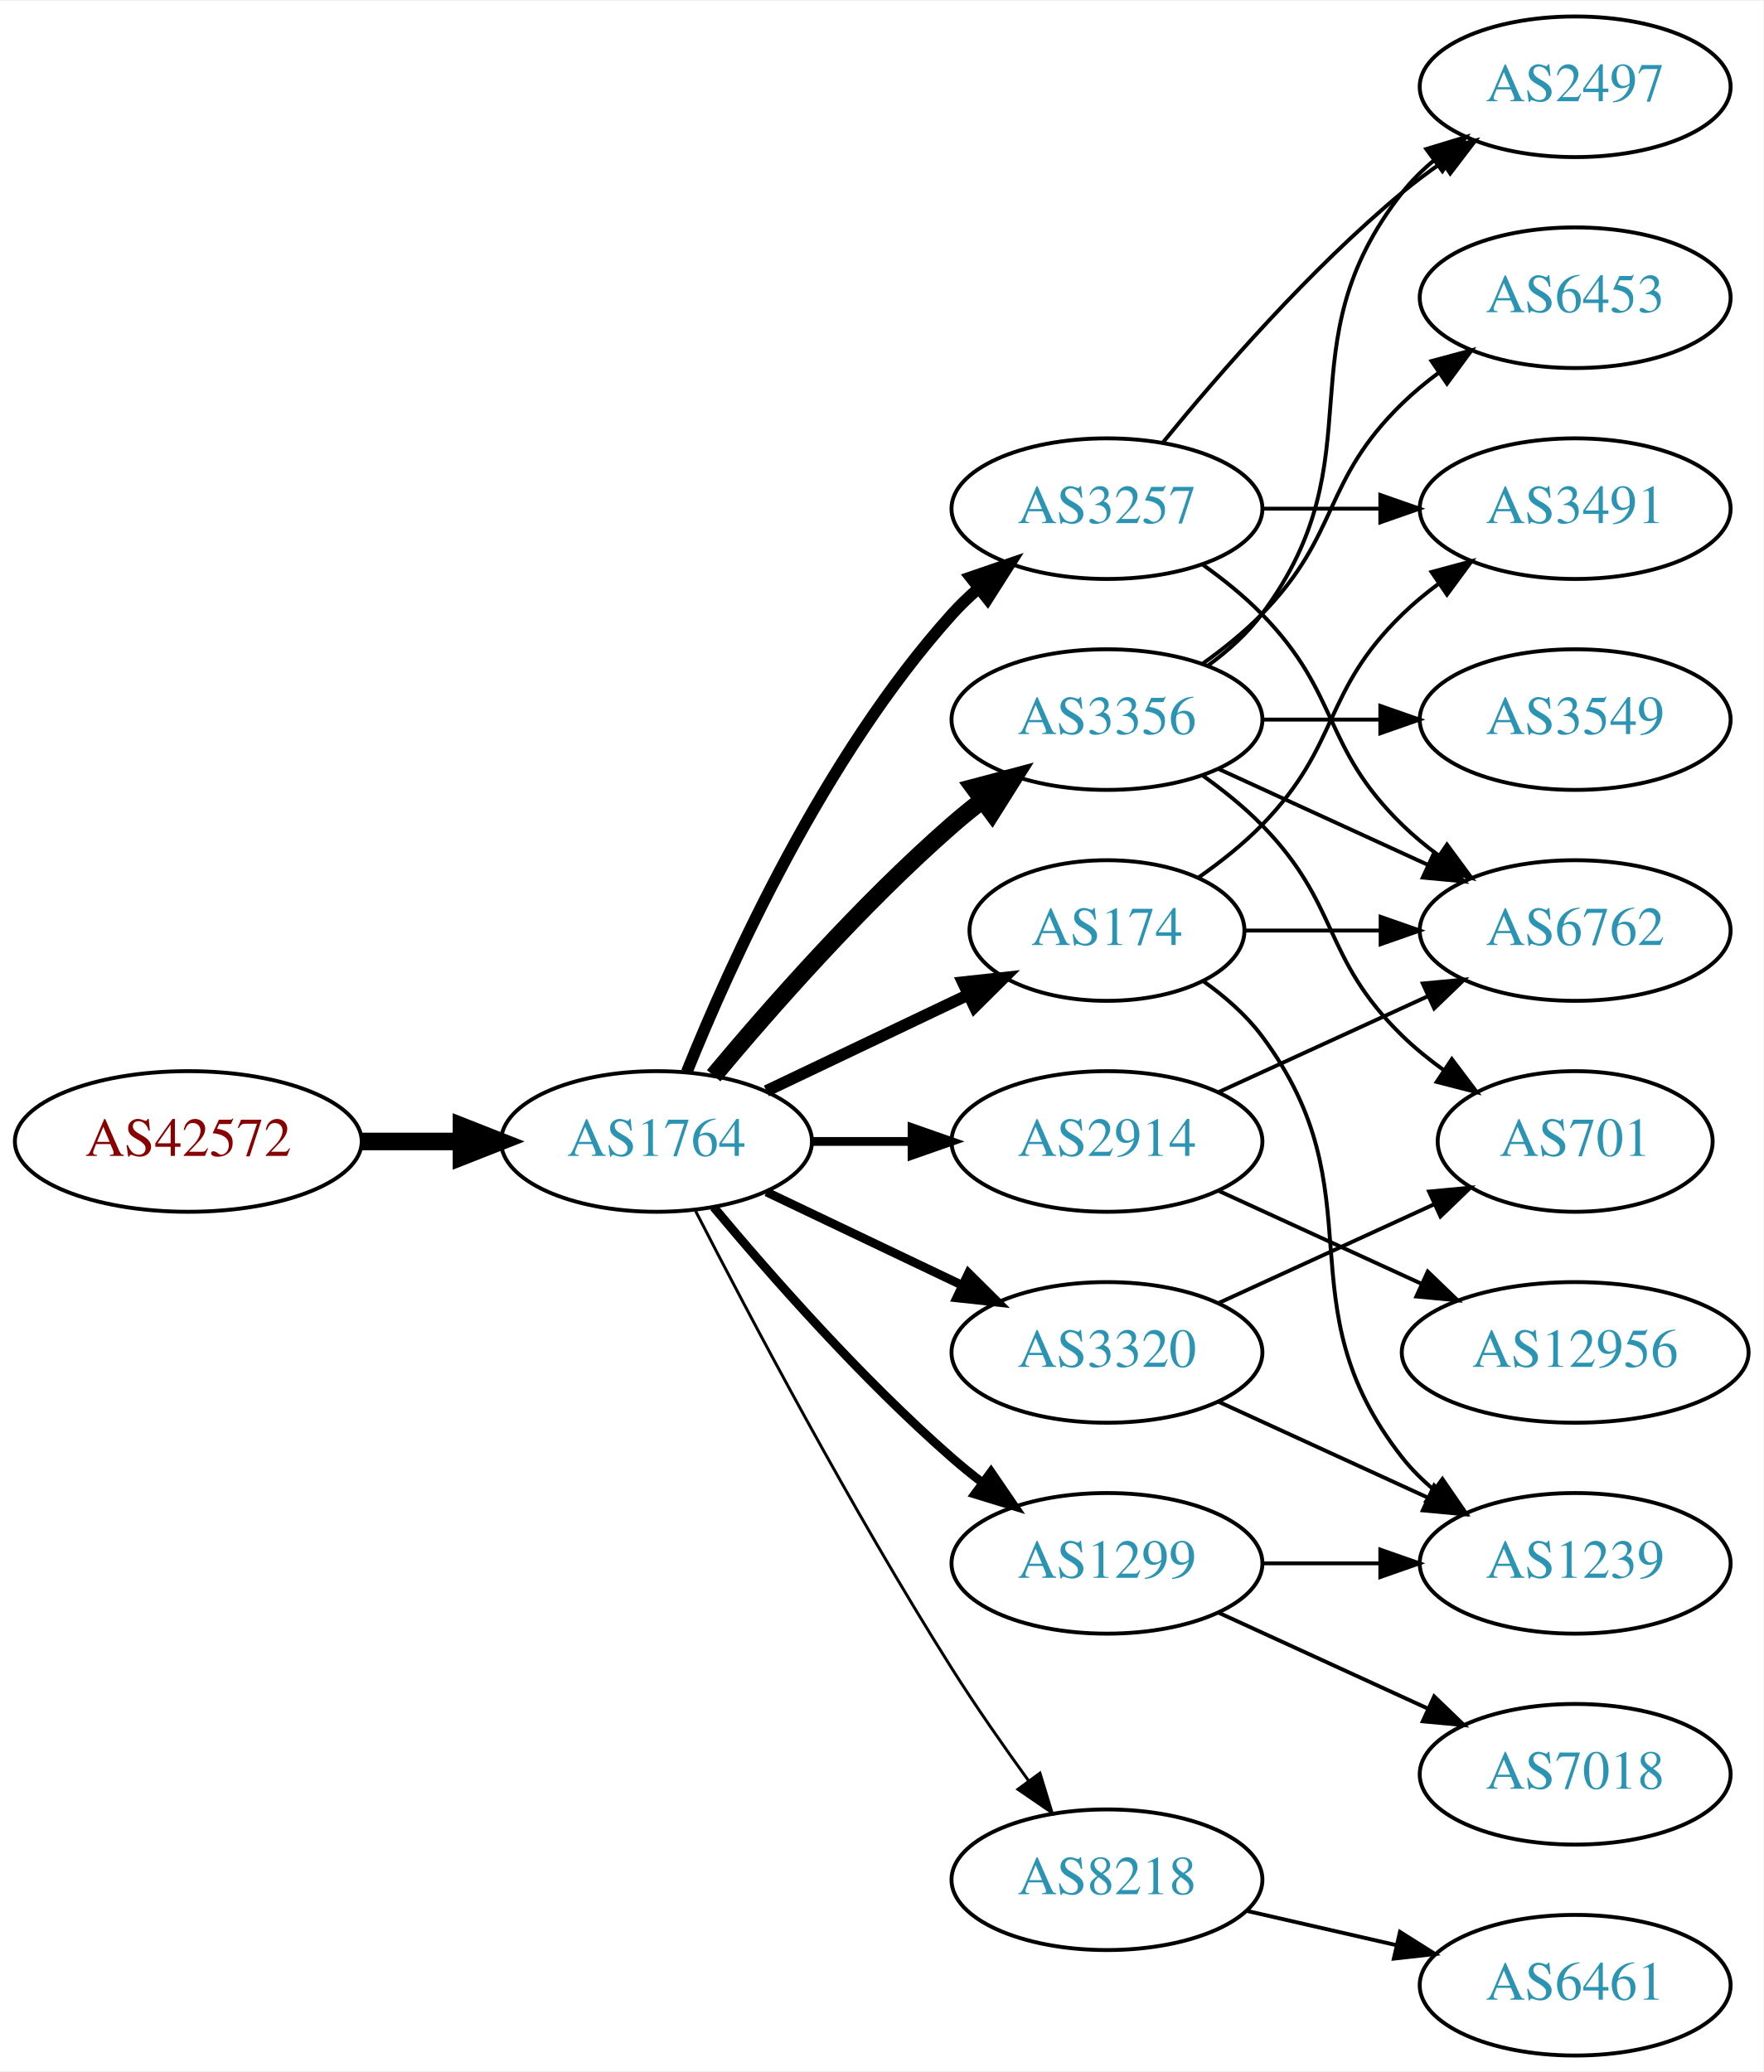
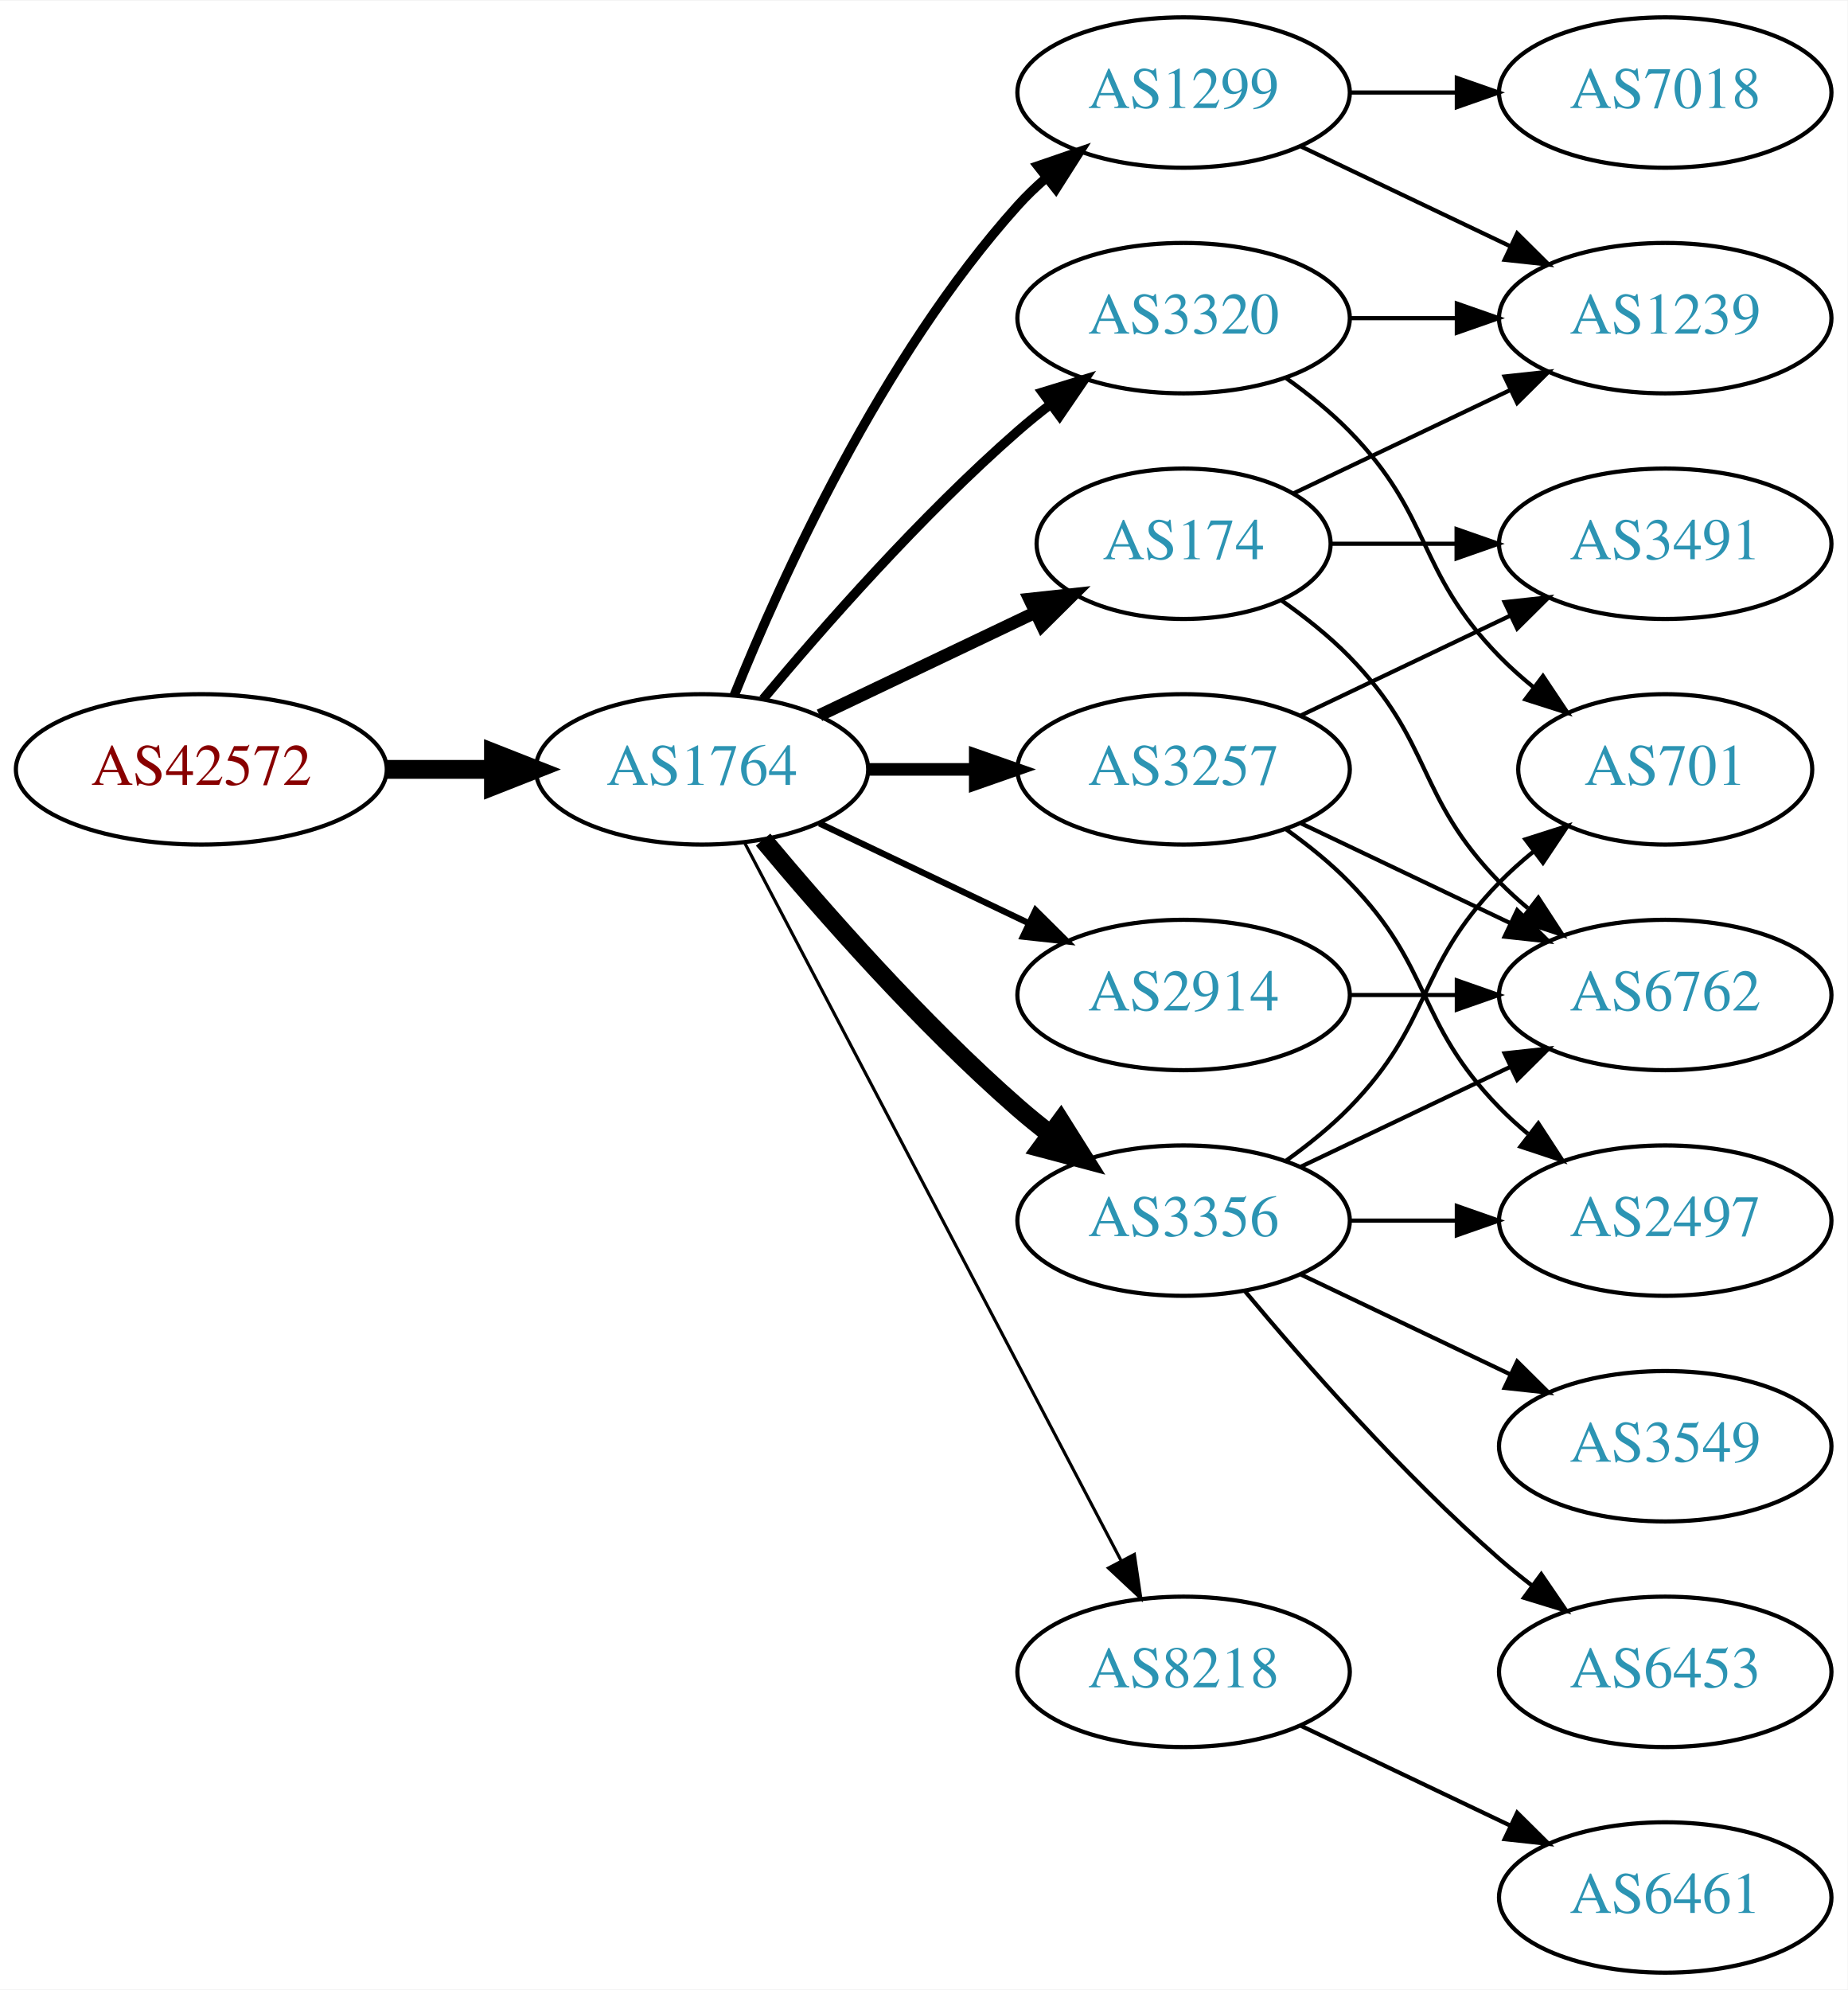
- <svg xmlns="http://www.w3.org/2000/svg" xmlns:xlink="http://www.w3.org/1999/xlink" width="451pt" height="530pt" viewBox="0.00 0.00 451.37 530.00">
-   <g id="graph0" class="graph" transform="scale(1 1) rotate(0) translate(4 526)">
-     <polygon fill="white" stroke="none" points="-4,4 -4,-526 447.37,-526 447.37,4 -4,4" />
+ <svg xmlns="http://www.w3.org/2000/svg" xmlns:xlink="http://www.w3.org/1999/xlink" width="442pt" height="476pt" viewBox="0.00 0.00 442.27 476.00">
+   <g id="graph0" class="graph" transform="scale(1 1) rotate(0) translate(4 472)">
+     <polygon fill="white" stroke="none" points="-4,4 -4,-472 438.271,-472 438.271,4 -4,4" />
    <g id="node1" class="node">
      <g id="a_node1">
        <a xlink:href="/asn/42572" xlink:title="AS42572 ~ abaton EDV-Dienstleistungs GmbH [AT]">
-           <ellipse fill="#ffffff" stroke="black" cx="44.196" cy="-234" rx="44.393" ry="18" />
-           <text text-anchor="middle" x="44.196" y="-230.3" font-family="Times,serif" font-size="14.00" fill="#880000">AS42572</text>
+           <ellipse fill="#ffffff" stroke="black" cx="44.196" cy="-288" rx="44.393" ry="18" />
+           <text text-anchor="middle" x="44.196" y="-284.3" font-family="Times,serif" font-size="14.00" fill="#880000">AS42572</text>
        </a>
      </g>
    </g>
    <g id="node2" class="node">
      <g id="a_node2">
        <a xlink:href="/asn/1764" xlink:title="AS1764 ~ NEXTLAYER-AS [AT]">
-           <ellipse fill="#ffffff" stroke="black" cx="164.039" cy="-234" rx="39.794" ry="18" />
-           <text text-anchor="middle" x="164.039" y="-230.3" font-family="Times,serif" font-size="14.00" fill="#2c94b3">AS1764</text>
+           <ellipse fill="#ffffff" stroke="black" cx="164.039" cy="-288" rx="39.794" ry="18" />
+           <text text-anchor="middle" x="164.039" y="-284.3" font-family="Times,serif" font-size="14.00" fill="#2c94b3">AS1764</text>
        </a>
      </g>
    </g>
    <g id="edge1" class="edge">
-       <path fill="none" stroke="black" stroke-width="4.5" d="M88.407,-234C96.72,-234 105.482,-234 113.965,-234" />
-       <polygon fill="black" stroke="black" stroke-width="4.5" points="114.123,-237.938 124.123,-234 114.123,-230.063 114.123,-237.938" />
+       <path fill="none" stroke="black" stroke-width="4.5" d="M88.407,-288C96.72,-288 105.482,-288 113.965,-288" />
+       <polygon fill="black" stroke="black" stroke-width="4.5" points="114.123,-291.938 124.123,-288 114.123,-284.063 114.123,-291.938" />
    </g>
    <g id="node3" class="node">
      <g id="a_node3">
-         <a xlink:href="/asn/3257" xlink:title="AS3257 ~ GTT [DE]">
+         <a xlink:href="/asn/3320" xlink:title="AS3320 ~ DTAG [DE]">
          <ellipse fill="#ffffff" stroke="black" cx="279.332" cy="-396" rx="39.794" ry="18" />
-           <text text-anchor="middle" x="279.332" y="-392.3" font-family="Times,serif" font-size="14.00" fill="#2c94b3">AS3257</text>
+           <text text-anchor="middle" x="279.332" y="-392.3" font-family="Times,serif" font-size="14.00" fill="#2c94b3">AS3320</text>
        </a>
      </g>
    </g>
    <g id="edge2" class="edge">
-       <path fill="none" stroke="black" stroke-width="3" d="M171.786,-251.787C182.837,-279.243 206.891,-332.578 239.685,-369 241.688,-371.224 243.906,-373.363 246.239,-375.397" />
-       <polygon fill="black" stroke="black" stroke-width="3" points="244.437,-378.433 254.458,-381.873 248.769,-372.935 244.437,-378.433" />
+       <path fill="none" stroke="black" stroke-width="2.25" d="M178.669,-304.817C192.951,-321.929 216.498,-348.745 239.685,-369 242.151,-371.154 244.789,-373.294 247.487,-375.372" />
+       <polygon fill="black" stroke="black" stroke-width="2.25" points="245.512,-378.264 255.641,-381.37 249.66,-372.625 245.512,-378.264" />
    </g>
    <g id="node4" class="node">
      <g id="a_node4">
        <a xlink:href="/asn/3356" xlink:title="AS3356 ~ Level 3 Parent, LLC [US]">
-           <ellipse fill="#ffffff" stroke="black" cx="279.332" cy="-342" rx="39.794" ry="18" />
-           <text text-anchor="middle" x="279.332" y="-338.3" font-family="Times,serif" font-size="14.00" fill="#2c94b3">AS3356</text>
+           <ellipse fill="#ffffff" stroke="black" cx="279.332" cy="-180" rx="39.794" ry="18" />
+           <text text-anchor="middle" x="279.332" y="-176.3" font-family="Times,serif" font-size="14.00" fill="#2c94b3">AS3356</text>
        </a>
      </g>
    </g>
    <g id="edge3" class="edge">
-       <path fill="none" stroke="black" stroke-width="4.5" d="M178.669,-250.817C192.951,-267.929 216.498,-294.745 239.685,-315 242.151,-317.154 244.789,-319.294 247.487,-321.372" />
-       <polygon fill="black" stroke="black" stroke-width="4.5" points="245.252,-324.616 255.641,-327.37 249.919,-318.273 245.252,-324.616" />
+       <path fill="none" stroke="black" stroke-width="4.5" d="M178.669,-271.183C192.951,-254.071 216.498,-227.255 239.685,-207 242.151,-204.846 244.789,-202.706 247.487,-200.628" />
+       <polygon fill="black" stroke="black" stroke-width="4.5" points="249.919,-203.727 255.641,-194.63 245.252,-197.384 249.919,-203.727" />
    </g>
    <g id="node5" class="node">
      <g id="a_node5">
-         <a xlink:href="/asn/8218" xlink:title="AS8218 ~ legacy Neotelecoms [FR]">
-           <ellipse fill="#ffffff" stroke="black" cx="279.332" cy="-45" rx="39.794" ry="18" />
-           <text text-anchor="middle" x="279.332" y="-41.3" font-family="Times,serif" font-size="14.00" fill="#2c94b3">AS8218</text>
+         <a xlink:href="/asn/1299" xlink:title="AS1299 ~ Telia Carrier [EU]">
+           <ellipse fill="#ffffff" stroke="black" cx="279.332" cy="-450" rx="39.794" ry="18" />
+           <text text-anchor="middle" x="279.332" y="-446.3" font-family="Times,serif" font-size="14.00" fill="#2c94b3">AS1299</text>
        </a>
      </g>
    </g>
    <g id="edge4" class="edge">
-       <path fill="none" stroke="black" stroke-width="0.75" d="M174.065,-216.148C187.501,-189.945 213.95,-139.763 239.685,-99 245.748,-89.396 252.868,-79.187 259.333,-70.261" />
-       <polygon fill="black" stroke="black" stroke-width="0.75" points="262.185,-72.291 265.276,-62.157 256.54,-68.152 262.185,-72.291" />
+       <path fill="none" stroke="black" stroke-width="2.25" d="M171.786,-305.787C182.837,-333.243 206.891,-386.578 239.685,-423 241.688,-425.224 243.906,-427.363 246.239,-429.397" />
+       <polygon fill="black" stroke="black" stroke-width="2.25" points="244.437,-432.433 254.458,-435.873 248.769,-426.935 244.437,-432.433" />
    </g>
    <g id="node6" class="node">
      <g id="a_node6">
-         <a xlink:href="/asn/1299" xlink:title="AS1299 ~ Telia Carrier [EU]">
-           <ellipse fill="#ffffff" stroke="black" cx="279.332" cy="-126" rx="39.794" ry="18" />
-           <text text-anchor="middle" x="279.332" y="-122.3" font-family="Times,serif" font-size="14.00" fill="#2c94b3">AS1299</text>
+         <a xlink:href="/asn/174" xlink:title="AS174 ~ Cogent Communications [US]">
+           <ellipse fill="#ffffff" stroke="black" cx="279.332" cy="-342" rx="35.194" ry="18" />
+           <text text-anchor="middle" x="279.332" y="-338.3" font-family="Times,serif" font-size="14.00" fill="#2c94b3">AS174</text>
        </a>
      </g>
    </g>
    <g id="edge5" class="edge">
-       <path fill="none" stroke="black" stroke-width="2.25" d="M178.669,-217.183C192.951,-200.071 216.498,-173.255 239.685,-153 242.151,-150.846 244.789,-148.706 247.487,-146.628" />
-       <polygon fill="black" stroke="black" stroke-width="2.25" points="249.66,-149.375 255.641,-140.63 245.512,-143.736 249.66,-149.375" />
+       <path fill="none" stroke="black" stroke-width="3" d="M192.175,-300.934C207.607,-308.29 227.092,-317.577 243.628,-325.459" />
+       <polygon fill="black" stroke="black" stroke-width="3" points="242.436,-328.768 252.969,-329.911 245.448,-322.449 242.436,-328.768" />
    </g>
    <g id="node7" class="node">
      <g id="a_node7">
+         <a xlink:href="/asn/3257" xlink:title="AS3257 ~ GTT [DE]">
+           <ellipse fill="#ffffff" stroke="black" cx="279.332" cy="-288" rx="39.794" ry="18" />
+           <text text-anchor="middle" x="279.332" y="-284.3" font-family="Times,serif" font-size="14.00" fill="#2c94b3">AS3257</text>
+         </a>
+       </g>
+     </g>
+     <g id="edge6" class="edge">
+       <path fill="none" stroke="black" stroke-width="3" d="M203.711,-288C211.914,-288 220.678,-288 229.21,-288" />
+       <polygon fill="black" stroke="black" stroke-width="3" points="229.449,-291.5 239.449,-288 229.449,-284.5 229.449,-291.5" />
+     </g>
+     <g id="node8" class="node">
+       <g id="a_node8">
+         <a xlink:href="/asn/8218" xlink:title="AS8218 ~ legacy Neotelecoms [FR]">
+           <ellipse fill="#ffffff" stroke="black" cx="279.332" cy="-72" rx="39.794" ry="18" />
+           <text text-anchor="middle" x="279.332" y="-68.3" font-family="Times,serif" font-size="14.00" fill="#2c94b3">AS8218</text>
+         </a>
+       </g>
+     </g>
+     <g id="edge7" class="edge">
+       <path fill="none" stroke="black" stroke-width="0.75" d="M174.31,-270.324C194.151,-232.495 240.829,-143.501 264.316,-98.722" />
+       <polygon fill="black" stroke="black" stroke-width="0.75" points="267.546,-100.099 269.091,-89.618 261.347,-96.848 267.546,-100.099" />
+     </g>
+     <g id="node9" class="node">
+       <g id="a_node9">
        <a xlink:href="/asn/2914" xlink:title="AS2914 ~ NTT America, Inc. [US]">
          <ellipse fill="#ffffff" stroke="black" cx="279.332" cy="-234" rx="39.794" ry="18" />
          <text text-anchor="middle" x="279.332" y="-230.3" font-family="Times,serif" font-size="14.00" fill="#2c94b3">AS2914</text>
        </a>
      </g>
    </g>
-     <g id="edge6" class="edge">
-       <path fill="none" stroke="black" stroke-width="2.25" d="M203.711,-234C211.914,-234 220.678,-234 229.21,-234" />
-       <polygon fill="black" stroke="black" stroke-width="2.25" points="229.449,-237.5 239.449,-234 229.449,-230.5 229.449,-237.5" />
-     </g>
-     <g id="node8" class="node">
-       <g id="a_node8">
-         <a xlink:href="/asn/3320" xlink:title="AS3320 ~ DTAG [DE]">
-           <ellipse fill="#ffffff" stroke="black" cx="279.332" cy="-180" rx="39.794" ry="18" />
-           <text text-anchor="middle" x="279.332" y="-176.3" font-family="Times,serif" font-size="14.00" fill="#2c94b3">AS3320</text>
-         </a>
-       </g>
-     </g>
-     <g id="edge7" class="edge">
-       <path fill="none" stroke="black" stroke-width="2.25" d="M192.175,-221.066C207.169,-213.919 225.99,-204.948 242.213,-197.215" />
-       <polygon fill="black" stroke="black" stroke-width="2.25" points="243.895,-200.291 251.417,-192.829 240.884,-193.972 243.895,-200.291" />
-     </g>
-     <g id="node9" class="node">
-       <g id="a_node9">
-         <a xlink:href="/asn/174" xlink:title="AS174 ~ Cogent Communications [US]">
-           <ellipse fill="#ffffff" stroke="black" cx="279.332" cy="-288" rx="35.194" ry="18" />
-           <text text-anchor="middle" x="279.332" y="-284.3" font-family="Times,serif" font-size="14.00" fill="#2c94b3">AS174</text>
-         </a>
-       </g>
-     </g>
    <g id="edge8" class="edge">
-       <path fill="none" stroke="black" stroke-width="3" d="M192.175,-246.934C207.607,-254.29 227.092,-263.577 243.628,-271.459" />
-       <polygon fill="black" stroke="black" stroke-width="3" points="242.436,-274.768 252.969,-275.911 245.448,-268.449 242.436,-274.768" />
+       <path fill="none" stroke="black" stroke-width="1.5" d="M192.175,-275.066C207.169,-267.919 225.99,-258.948 242.213,-251.215" />
+       <polygon fill="black" stroke="black" stroke-width="1.5" points="243.895,-254.291 251.417,-246.829 240.884,-247.972 243.895,-254.291" />
+     </g>
+     <g id="node10" class="node">
+       <g id="a_node10">
+         <a xlink:href="/asn/1239" xlink:title="AS1239 ~ Sprint [US]">
+           <ellipse fill="#ffffff" stroke="black" cx="394.625" cy="-396" rx="39.794" ry="18" />
+           <text text-anchor="middle" x="394.625" y="-392.3" font-family="Times,serif" font-size="14.00" fill="#2c94b3">AS1239</text>
+         </a>
+       </g>
+     </g>
+     <g id="edge9" class="edge">
+       <path fill="none" stroke="black" d="M319.004,-396C327.207,-396 335.971,-396 344.503,-396" />
+       <polygon fill="black" stroke="black" points="344.742,-399.5 354.742,-396 344.742,-392.5 344.742,-399.5" />
+     </g>
+     <g id="node11" class="node">
+       <g id="a_node11">
+         <a xlink:href="/asn/701" xlink:title="AS701 ~ UUNET [US]">
+           <ellipse fill="#ffffff" stroke="black" cx="394.625" cy="-288" rx="35.194" ry="18" />
+           <text text-anchor="middle" x="394.625" y="-284.3" font-family="Times,serif" font-size="14.00" fill="#2c94b3">AS701</text>
+         </a>
+       </g>
+     </g>
+     <g id="edge10" class="edge">
+       <path fill="none" stroke="black" d="M303.926,-381.611C309.182,-377.852 314.513,-373.563 318.978,-369 339.151,-348.383 334.806,-335.617 354.978,-315 357.457,-312.466 360.204,-310.017 363.056,-307.696" />
+       <polygon fill="black" stroke="black" points="365.359,-310.343 371.242,-301.532 361.148,-304.752 365.359,-310.343" />
+     </g>
+     <g id="edge12" class="edge">
+       <path fill="none" stroke="black" d="M303.926,-194.389C309.182,-198.148 314.513,-202.437 318.978,-207 339.151,-227.617 334.806,-240.383 354.978,-261 357.457,-263.534 360.204,-265.983 363.056,-268.304" />
+       <polygon fill="black" stroke="black" points="361.148,-271.248 371.242,-274.468 365.359,-265.657 361.148,-271.248" />
+     </g>
+     <g id="node12" class="node">
+       <g id="a_node12">
+         <a xlink:href="/asn/3549" xlink:title="AS3549 ~ Level 3 Parent, LLC [US]">
+           <ellipse fill="#ffffff" stroke="black" cx="394.625" cy="-126" rx="39.794" ry="18" />
+           <text text-anchor="middle" x="394.625" y="-122.3" font-family="Times,serif" font-size="14.00" fill="#2c94b3">AS3549</text>
+         </a>
+       </g>
+     </g>
+     <g id="edge11" class="edge">
+       <path fill="none" stroke="black" d="M307.468,-167.066C322.462,-159.919 341.283,-150.948 357.506,-143.215" />
+       <polygon fill="black" stroke="black" points="359.188,-146.291 366.71,-138.829 356.177,-139.972 359.188,-146.291" />
    </g>
    <g id="node13" class="node">
      <g id="a_node13">
+         <a xlink:href="/asn/6453" xlink:title="AS6453 ~ TATA COMMUNICATIONS (AMERICA) INC [US]">
+           <ellipse fill="#ffffff" stroke="black" cx="394.625" cy="-72" rx="39.794" ry="18" />
+           <text text-anchor="middle" x="394.625" y="-68.3" font-family="Times,serif" font-size="14.00" fill="#2c94b3">AS6453</text>
+         </a>
+       </g>
+     </g>
+     <g id="edge13" class="edge">
+       <path fill="none" stroke="black" d="M293.962,-163.183C308.244,-146.071 331.791,-119.255 354.978,-99 357.444,-96.846 360.082,-94.706 362.78,-92.628" />
+       <polygon fill="black" stroke="black" points="364.953,-95.375 370.934,-86.63 360.805,-89.736 364.953,-95.375" />
+     </g>
+     <g id="node14" class="node">
+       <g id="a_node14">
+         <a xlink:href="/asn/2497" xlink:title="AS2497 ~ Internet Initiative Japan Inc. [JP]">
+           <ellipse fill="#ffffff" stroke="black" cx="394.625" cy="-180" rx="39.794" ry="18" />
+           <text text-anchor="middle" x="394.625" y="-176.3" font-family="Times,serif" font-size="14.00" fill="#2c94b3">AS2497</text>
+         </a>
+       </g>
+     </g>
+     <g id="edge14" class="edge">
+       <path fill="none" stroke="black" d="M319.004,-180C327.207,-180 335.971,-180 344.503,-180" />
+       <polygon fill="black" stroke="black" points="344.742,-183.5 354.742,-180 344.742,-176.5 344.742,-183.5" />
+     </g>
+     <g id="node15" class="node">
+       <g id="a_node15">
        <a xlink:href="/asn/6762" xlink:title="AS6762 ~ TELECOM ITALIA SPARKLE S.p.A. [IT]">
-           <ellipse fill="#ffffff" stroke="black" cx="399.174" cy="-288" rx="39.794" ry="18" />
-           <text text-anchor="middle" x="399.174" y="-284.3" font-family="Times,serif" font-size="14.00" fill="#2c94b3">AS6762</text>
-         </a>
-       </g>
-     </g>
-     <g id="edge19" class="edge">
-       <path fill="none" stroke="black" d="M303.926,-381.611C309.182,-377.852 314.513,-373.563 318.978,-369 339.151,-348.383 334.285,-335.094 354.978,-315 357.823,-312.237 360.997,-309.614 364.297,-307.166" />
-       <polygon fill="black" stroke="black" points="366.363,-309.994 372.645,-301.462 362.414,-304.214 366.363,-309.994" />
+           <ellipse fill="#ffffff" stroke="black" cx="394.625" cy="-234" rx="39.794" ry="18" />
+           <text text-anchor="middle" x="394.625" y="-230.3" font-family="Times,serif" font-size="14.00" fill="#2c94b3">AS6762</text>
+         </a>
+       </g>
+     </g>
+     <g id="edge15" class="edge">
+       <path fill="none" stroke="black" d="M307.468,-192.934C322.462,-200.081 341.283,-209.052 357.506,-216.785" />
+       <polygon fill="black" stroke="black" points="356.177,-220.028 366.71,-221.171 359.188,-213.709 356.177,-220.028" />
+     </g>
+     <g id="edge21" class="edge">
+       <path fill="none" stroke="black" d="M307.468,-437.066C322.462,-429.919 341.283,-420.948 357.506,-413.215" />
+       <polygon fill="black" stroke="black" points="359.188,-416.291 366.71,-408.829 356.177,-409.972 359.188,-416.291" />
+     </g>
+     <g id="node18" class="node">
+       <g id="a_node18">
+         <a xlink:href="/asn/7018" xlink:title="AS7018 ~ AT&amp;T Services, Inc. [US]">
+           <ellipse fill="#ffffff" stroke="black" cx="394.625" cy="-450" rx="39.794" ry="18" />
+           <text text-anchor="middle" x="394.625" y="-446.3" font-family="Times,serif" font-size="14.00" fill="#2c94b3">AS7018</text>
+         </a>
+       </g>
+     </g>
+     <g id="edge20" class="edge">
+       <path fill="none" stroke="black" d="M319.004,-450C327.207,-450 335.971,-450 344.503,-450" />
+       <polygon fill="black" stroke="black" points="344.742,-453.5 354.742,-450 344.742,-446.5 344.742,-453.5" />
+     </g>
+     <g id="edge24" class="edge">
+       <path fill="none" stroke="black" d="M305.757,-354.119C321.059,-361.413 340.783,-370.814 357.665,-378.86" />
+       <polygon fill="black" stroke="black" points="356.172,-382.026 366.705,-383.169 359.184,-375.707 356.172,-382.026" />
+     </g>
+     <g id="edge23" class="edge">
+       <path fill="none" stroke="black" d="M302.714,-328.468C308.356,-324.51 314.17,-319.914 318.978,-315 339.151,-294.383 334.806,-281.617 354.978,-261 357.071,-258.861 359.354,-256.782 361.731,-254.79" />
+       <polygon fill="black" stroke="black" points="364.249,-257.268 370.031,-248.389 359.974,-251.725 364.249,-257.268" />
    </g>
    <g id="node16" class="node">
      <g id="a_node16">
-         <a xlink:href="/asn/2497" xlink:title="AS2497 ~ Internet Initiative Japan Inc. [JP]">
-           <ellipse fill="#ffffff" stroke="black" cx="399.174" cy="-504" rx="39.794" ry="18" />
-           <text text-anchor="middle" x="399.174" y="-500.3" font-family="Times,serif" font-size="14.00" fill="#2c94b3">AS2497</text>
-         </a>
-       </g>
+         <a xlink:href="/asn/3491" xlink:title="AS3491 ~ PCCW Global, Inc. [US]">
+           <ellipse fill="#ffffff" stroke="black" cx="394.625" cy="-342" rx="39.794" ry="18" />
+           <text text-anchor="middle" x="394.625" y="-338.3" font-family="Times,serif" font-size="14.00" fill="#2c94b3">AS3491</text>
+         </a>
+       </g>
+     </g>
+     <g id="edge22" class="edge">
+       <path fill="none" stroke="black" d="M314.631,-342C324.008,-342 334.358,-342 344.393,-342" />
+       <polygon fill="black" stroke="black" points="344.681,-345.5 354.681,-342 344.681,-338.5 344.681,-345.5" />
    </g>
    <g id="edge17" class="edge">
-       <path fill="none" stroke="black" d="M293.751,-413.065C307.865,-430.375 331.28,-457.345 354.978,-477 358.194,-479.668 361.695,-482.27 365.265,-484.741" />
-       <polygon fill="black" stroke="black" points="363.343,-487.666 373.622,-490.236 367.189,-481.817 363.343,-487.666" />
+       <path fill="none" stroke="black" d="M303.926,-273.611C309.182,-269.852 314.513,-265.563 318.978,-261 339.151,-240.383 334.806,-227.617 354.978,-207 357.071,-204.861 359.354,-202.782 361.731,-200.79" />
+       <polygon fill="black" stroke="black" points="364.249,-203.268 370.031,-194.389 359.974,-197.725 364.249,-203.268" />
+     </g>
+     <g id="edge18" class="edge">
+       <path fill="none" stroke="black" d="M307.468,-275.066C322.462,-267.919 341.283,-258.948 357.506,-251.215" />
+       <polygon fill="black" stroke="black" points="359.188,-254.291 366.71,-246.829 356.177,-247.972 359.188,-254.291" />
+     </g>
+     <g id="edge16" class="edge">
+       <path fill="none" stroke="black" d="M307.468,-300.934C322.462,-308.081 341.283,-317.052 357.506,-324.785" />
+       <polygon fill="black" stroke="black" points="356.177,-328.028 366.71,-329.171 359.188,-321.709 356.177,-328.028" />
    </g>
    <g id="node17" class="node">
      <g id="a_node17">
-         <a xlink:href="/asn/3491" xlink:title="AS3491 ~ PCCW Global, Inc. [US]">
-           <ellipse fill="#ffffff" stroke="black" cx="399.174" cy="-396" rx="39.794" ry="18" />
-           <text text-anchor="middle" x="399.174" y="-392.3" font-family="Times,serif" font-size="14.00" fill="#2c94b3">AS3491</text>
-         </a>
-       </g>
-     </g>
-     <g id="edge18" class="edge">
-       <path fill="none" stroke="black" d="M319.244,-396C328.798,-396 339.147,-396 349.11,-396" />
-       <polygon fill="black" stroke="black" points="349.302,-399.5 359.302,-396 349.302,-392.5 349.302,-399.5" />
-     </g>
-     <g id="node12" class="node">
-       <g id="a_node12">
-         <a xlink:href="/asn/701" xlink:title="AS701 ~ UUNET [US]">
-           <ellipse fill="#ffffff" stroke="black" cx="399.174" cy="-234" rx="35.194" ry="18" />
-           <text text-anchor="middle" x="399.174" y="-230.3" font-family="Times,serif" font-size="14.00" fill="#2c94b3">AS701</text>
-         </a>
-       </g>
-     </g>
-     <g id="edge14" class="edge">
-       <path fill="none" stroke="black" d="M303.926,-327.611C309.182,-323.852 314.513,-319.563 318.978,-315 339.151,-294.383 334.285,-281.094 354.978,-261 358.206,-257.866 361.857,-254.911 365.635,-252.188" />
-       <polygon fill="black" stroke="black" points="367.614,-255.075 373.995,-246.617 363.732,-249.25 367.614,-255.075" />
-     </g>
-     <g id="edge12" class="edge">
-       <path fill="none" stroke="black" d="M307.96,-329.339C323.917,-322.027 344.188,-312.739 361.471,-304.819" />
-       <polygon fill="black" stroke="black" points="363.085,-307.929 370.718,-300.581 360.169,-301.565 363.085,-307.929" />
-     </g>
-     <g id="node14" class="node">
-       <g id="a_node14">
-         <a xlink:href="/asn/3549" xlink:title="AS3549 ~ Level 3 Parent, LLC [US]">
-           <ellipse fill="#ffffff" stroke="black" cx="399.174" cy="-342" rx="39.794" ry="18" />
-           <text text-anchor="middle" x="399.174" y="-338.3" font-family="Times,serif" font-size="14.00" fill="#2c94b3">AS3549</text>
-         </a>
-       </g>
-     </g>
-     <g id="edge13" class="edge">
-       <path fill="none" stroke="black" d="M319.244,-342C328.798,-342 339.147,-342 349.11,-342" />
-       <polygon fill="black" stroke="black" points="349.302,-345.5 359.302,-342 349.302,-338.5 349.302,-345.5" />
-     </g>
-     <g id="node15" class="node">
-       <g id="a_node15">
-         <a xlink:href="/asn/6453" xlink:title="AS6453 ~ TATA COMMUNICATIONS (AMERICA) INC [US]">
-           <ellipse fill="#ffffff" stroke="black" cx="399.174" cy="-450" rx="39.794" ry="18" />
-           <text text-anchor="middle" x="399.174" y="-446.3" font-family="Times,serif" font-size="14.00" fill="#2c94b3">AS6453</text>
-         </a>
-       </g>
-     </g>
-     <g id="edge15" class="edge">
-       <path fill="none" stroke="black" d="M303.926,-356.389C309.182,-360.148 314.513,-364.437 318.978,-369 339.151,-389.617 334.285,-402.906 354.978,-423 357.823,-425.763 360.997,-428.386 364.297,-430.834" />
-       <polygon fill="black" stroke="black" points="362.414,-433.786 372.645,-436.538 366.363,-428.006 362.414,-433.786" />
-     </g>
-     <g id="edge16" class="edge">
-       <path fill="none" stroke="black" d="M305.262,-355.882C310.338,-359.611 315.256,-364.016 318.978,-369 349.249,-409.542 323.679,-437.246 354.978,-477 357.303,-479.953 360.047,-482.67 363.006,-485.147" />
-       <polygon fill="black" stroke="black" points="361.065,-488.064 371.203,-491.145 365.199,-482.415 361.065,-488.064" />
-     </g>
-     <g id="node10" class="node">
-       <g id="a_node10">
        <a xlink:href="/asn/6461" xlink:title="AS6461 ~ Zayo Bandwidth [US]">
-           <ellipse fill="#ffffff" stroke="black" cx="399.174" cy="-18" rx="39.794" ry="18" />
-           <text text-anchor="middle" x="399.174" y="-14.3" font-family="Times,serif" font-size="14.00" fill="#2c94b3">AS6461</text>
-         </a>
-       </g>
-     </g>
-     <g id="edge9" class="edge">
-       <path fill="none" stroke="black" d="M315.051,-37.045C327.051,-34.296 340.672,-31.175 353.364,-28.267" />
-       <polygon fill="black" stroke="black" points="354.33,-31.636 363.296,-25.991 352.767,-24.813 354.33,-31.636" />
-     </g>
-     <g id="node11" class="node">
-       <g id="a_node11">
-         <a xlink:href="/asn/1239" xlink:title="AS1239 ~ Sprint [US]">
-           <ellipse fill="#ffffff" stroke="black" cx="399.174" cy="-126" rx="39.794" ry="18" />
-           <text text-anchor="middle" x="399.174" y="-122.3" font-family="Times,serif" font-size="14.00" fill="#2c94b3">AS1239</text>
-         </a>
-       </g>
-     </g>
-     <g id="edge26" class="edge">
-       <path fill="none" stroke="black" d="M319.244,-126C328.798,-126 339.147,-126 349.11,-126" />
-       <polygon fill="black" stroke="black" points="349.302,-129.5 359.302,-126 349.302,-122.5 349.302,-129.5" />
-     </g>
-     <g id="node19" class="node">
-       <g id="a_node19">
-         <a xlink:href="/asn/7018" xlink:title="AS7018 ~ AT&amp;T Services, Inc. [US]">
-           <ellipse fill="#ffffff" stroke="black" cx="399.174" cy="-72" rx="39.794" ry="18" />
-           <text text-anchor="middle" x="399.174" y="-68.3" font-family="Times,serif" font-size="14.00" fill="#2c94b3">AS7018</text>
-         </a>
-       </g>
+           <ellipse fill="#ffffff" stroke="black" cx="394.625" cy="-18" rx="39.794" ry="18" />
+           <text text-anchor="middle" x="394.625" y="-14.3" font-family="Times,serif" font-size="14.00" fill="#2c94b3">AS6461</text>
+         </a>
+       </g>
+     </g>
+     <g id="edge19" class="edge">
+       <path fill="none" stroke="black" d="M307.468,-59.066C322.462,-51.919 341.283,-42.948 357.506,-35.215" />
+       <polygon fill="black" stroke="black" points="359.188,-38.291 366.71,-30.829 356.177,-31.972 359.188,-38.291" />
    </g>
    <g id="edge25" class="edge">
-       <path fill="none" stroke="black" d="M307.96,-113.339C323.917,-106.027 344.188,-96.739 361.471,-88.819" />
-       <polygon fill="black" stroke="black" points="363.085,-91.929 370.718,-84.581 360.169,-85.565 363.085,-91.929" />
-     </g>
-     <g id="edge23" class="edge">
-       <path fill="none" stroke="black" d="M307.96,-246.661C323.917,-253.973 344.188,-263.261 361.471,-271.181" />
-       <polygon fill="black" stroke="black" points="360.169,-274.435 370.718,-275.419 363.085,-268.071 360.169,-274.435" />
-     </g>
-     <g id="node18" class="node">
-       <g id="a_node18">
-         <a xlink:href="/asn/12956" xlink:title="AS12956 ~ TELXIUS [ES]">
-           <ellipse fill="#ffffff" stroke="black" cx="399.174" cy="-180" rx="44.393" ry="18" />
-           <text text-anchor="middle" x="399.174" y="-176.3" font-family="Times,serif" font-size="14.00" fill="#2c94b3">AS12956</text>
-         </a>
-       </g>
-     </g>
-     <g id="edge24" class="edge">
-       <path fill="none" stroke="black" d="M307.96,-221.339C323.458,-214.238 343.025,-205.272 359.971,-197.506" />
-       <polygon fill="black" stroke="black" points="361.441,-200.683 369.074,-193.335 358.525,-194.319 361.441,-200.683" />
-     </g>
-     <g id="edge10" class="edge">
-       <path fill="none" stroke="black" d="M307.96,-167.339C323.917,-160.027 344.188,-150.739 361.471,-142.819" />
-       <polygon fill="black" stroke="black" points="363.085,-145.929 370.718,-138.581 360.169,-139.565 363.085,-145.929" />
-     </g>
-     <g id="edge11" class="edge">
-       <path fill="none" stroke="black" d="M307.96,-192.661C324.377,-200.183 345.358,-209.798 362.955,-217.861" />
-       <polygon fill="black" stroke="black" points="361.783,-221.174 372.332,-222.158 364.7,-214.811 361.783,-221.174" />
-     </g>
-     <g id="edge21" class="edge">
-       <path fill="none" stroke="black" d="M304.058,-274.989C309.555,-271.081 314.963,-266.378 318.978,-261 349.249,-220.458 323.679,-192.754 354.978,-153 357.303,-150.047 360.047,-147.33 363.006,-144.853" />
-       <polygon fill="black" stroke="black" points="365.199,-147.585 371.203,-138.855 361.065,-141.936 365.199,-147.585" />
-     </g>
-     <g id="edge20" class="edge">
-       <path fill="none" stroke="black" d="M314.733,-288C325.557,-288 337.725,-288 349.352,-288" />
-       <polygon fill="black" stroke="black" points="349.383,-291.5 359.383,-288 349.383,-284.5 349.383,-291.5" />
-     </g>
-     <g id="edge22" class="edge">
-       <path fill="none" stroke="black" d="M302.714,-301.532C308.356,-305.49 314.17,-310.086 318.978,-315 339.151,-335.617 334.285,-348.906 354.978,-369 357.823,-371.763 360.997,-374.386 364.297,-376.834" />
-       <polygon fill="black" stroke="black" points="362.414,-379.786 372.645,-382.538 366.363,-374.006 362.414,-379.786" />
+       <path fill="none" stroke="black" d="M319.004,-234C327.207,-234 335.971,-234 344.503,-234" />
+       <polygon fill="black" stroke="black" points="344.742,-237.5 354.742,-234 344.742,-230.5 344.742,-237.5" />
    </g>
  </g>
</svg>
